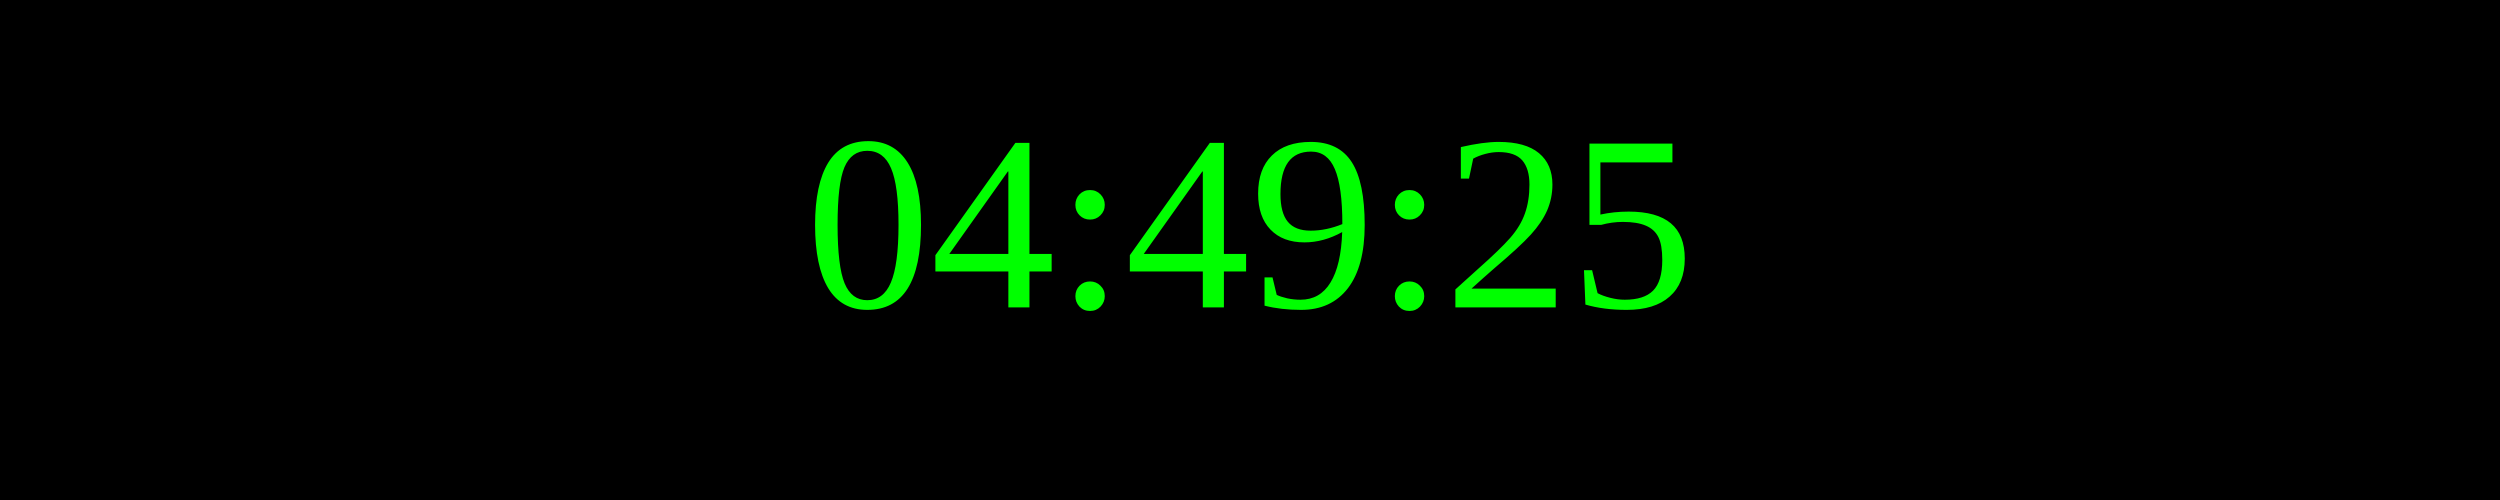
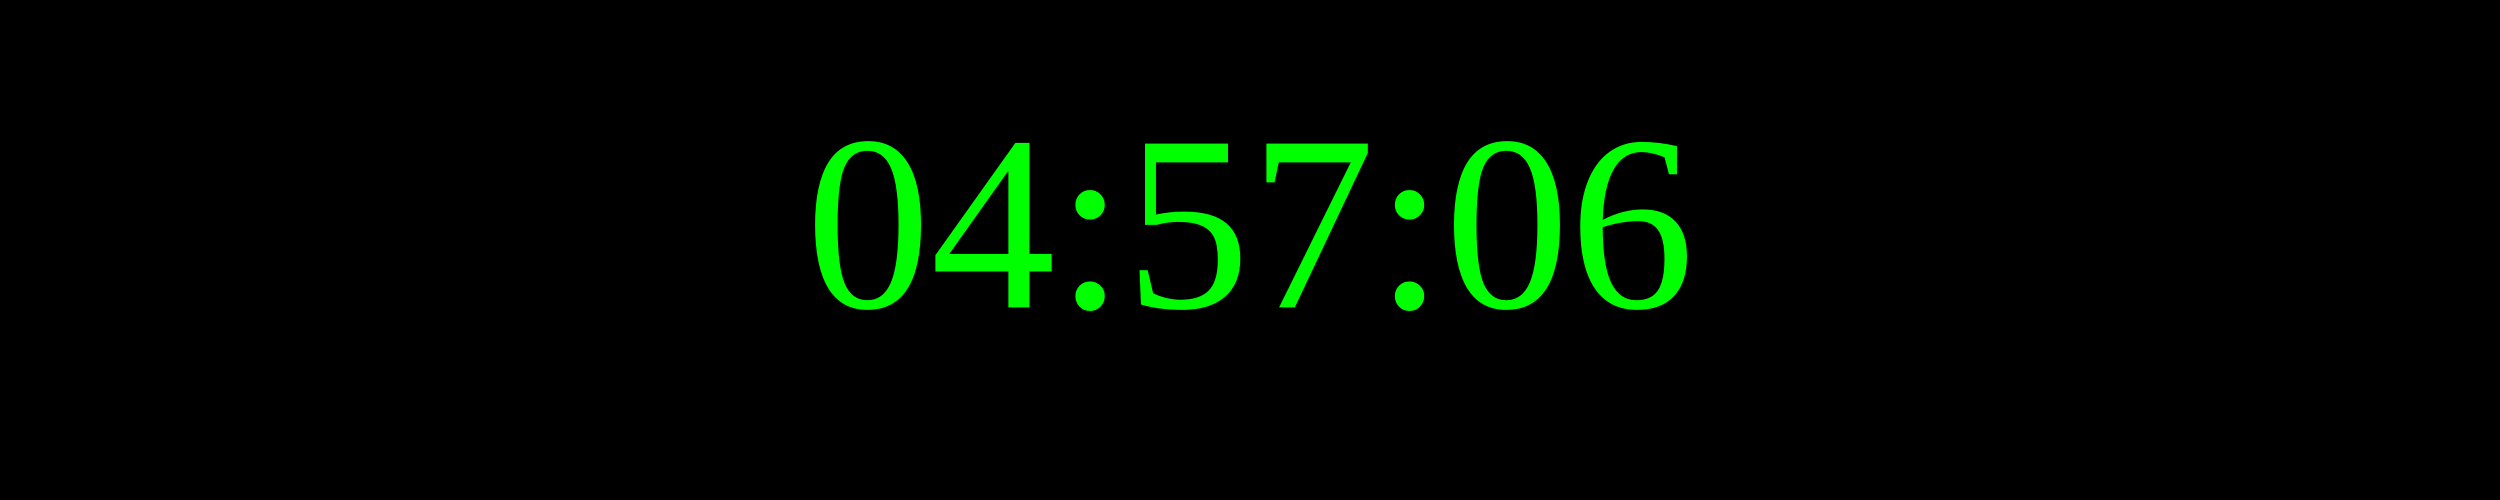
<svg xmlns="http://www.w3.org/2000/svg" width="250" height="50">
  <rect width="100%" height="100%" fill="black" />
  <text x="50%" y="50%" font-size="25" fill="lime" text-anchor="middle" dominant-baseline="middle">
- 04:49:25
+ 04:57:06
</text>
</svg>
